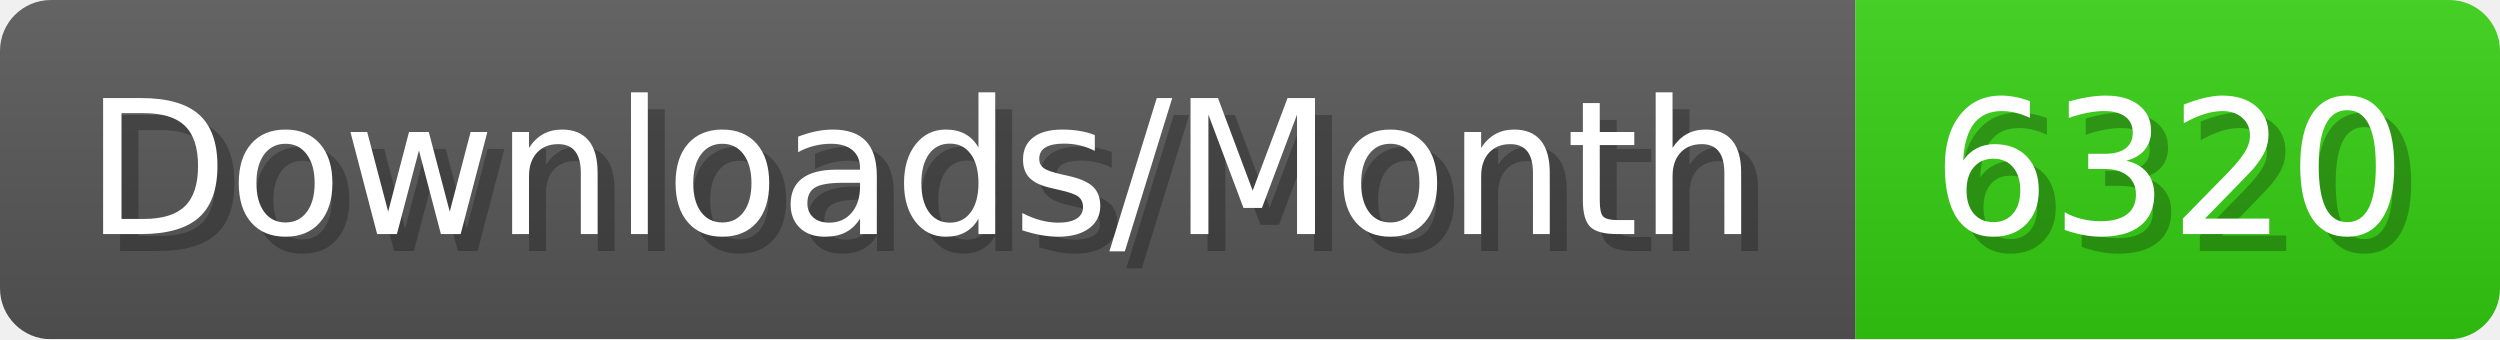
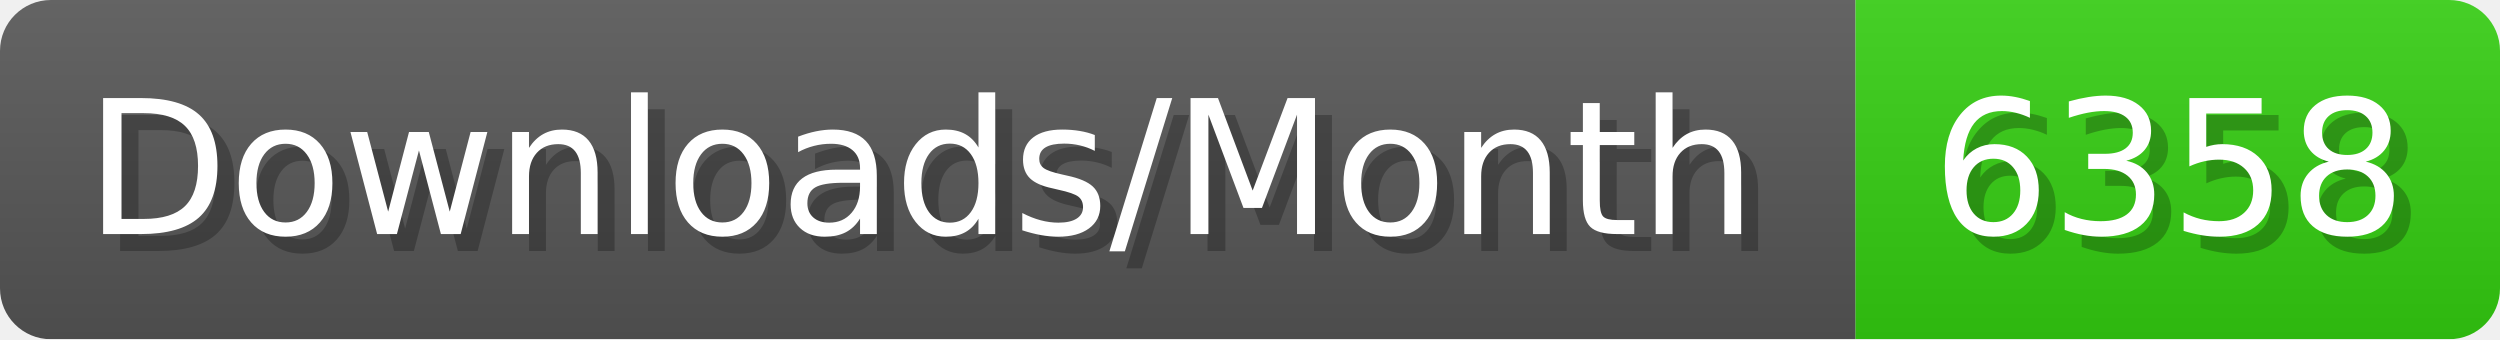
- <svg xmlns="http://www.w3.org/2000/svg" width="147.4" height="20" viewBox="0 0 1474 200" role="img" aria-label="Downloads/Month: 6320">
+ <svg xmlns="http://www.w3.org/2000/svg" width="147.4" height="20" viewBox="0 0 1474 200" role="img" aria-label="Downloads/Month: 6358">
  <linearGradient id="YlXUI" x2="0" y2="100%">
    <stop offset="0" stop-opacity=".1" stop-color="#EEE" />
    <stop offset="1" stop-opacity=".1" />
  </linearGradient>
  <mask id="JHhop">
    <rect width="1474" height="200" rx="30" fill="#FFF" />
  </mask>
  <g mask="url(#JHhop)">
    <rect width="1094" height="200" fill="#555" />
    <rect width="380" height="200" fill="#3C1" x="1094" />
    <rect width="1474" height="200" fill="url(#YlXUI)" />
  </g>
  <g aria-hidden="true" fill="#fff" text-anchor="start" font-family="Verdana,DejaVu Sans,sans-serif" font-size="110">
    <text x="60" y="148" textLength="994" fill="#000" opacity="0.25">Downloads/Month</text>
    <text x="50" y="138" textLength="994">Downloads/Month</text>
-     <text x="1149" y="148" textLength="280" fill="#000" opacity="0.25">6320</text>
-     <text x="1139" y="138" textLength="280">6320</text>
+     <text x="1149" y="148" textLength="280" fill="#000" opacity="0.25">6358</text>
+     <text x="1139" y="138" textLength="280">6358</text>
  </g>
</svg>
